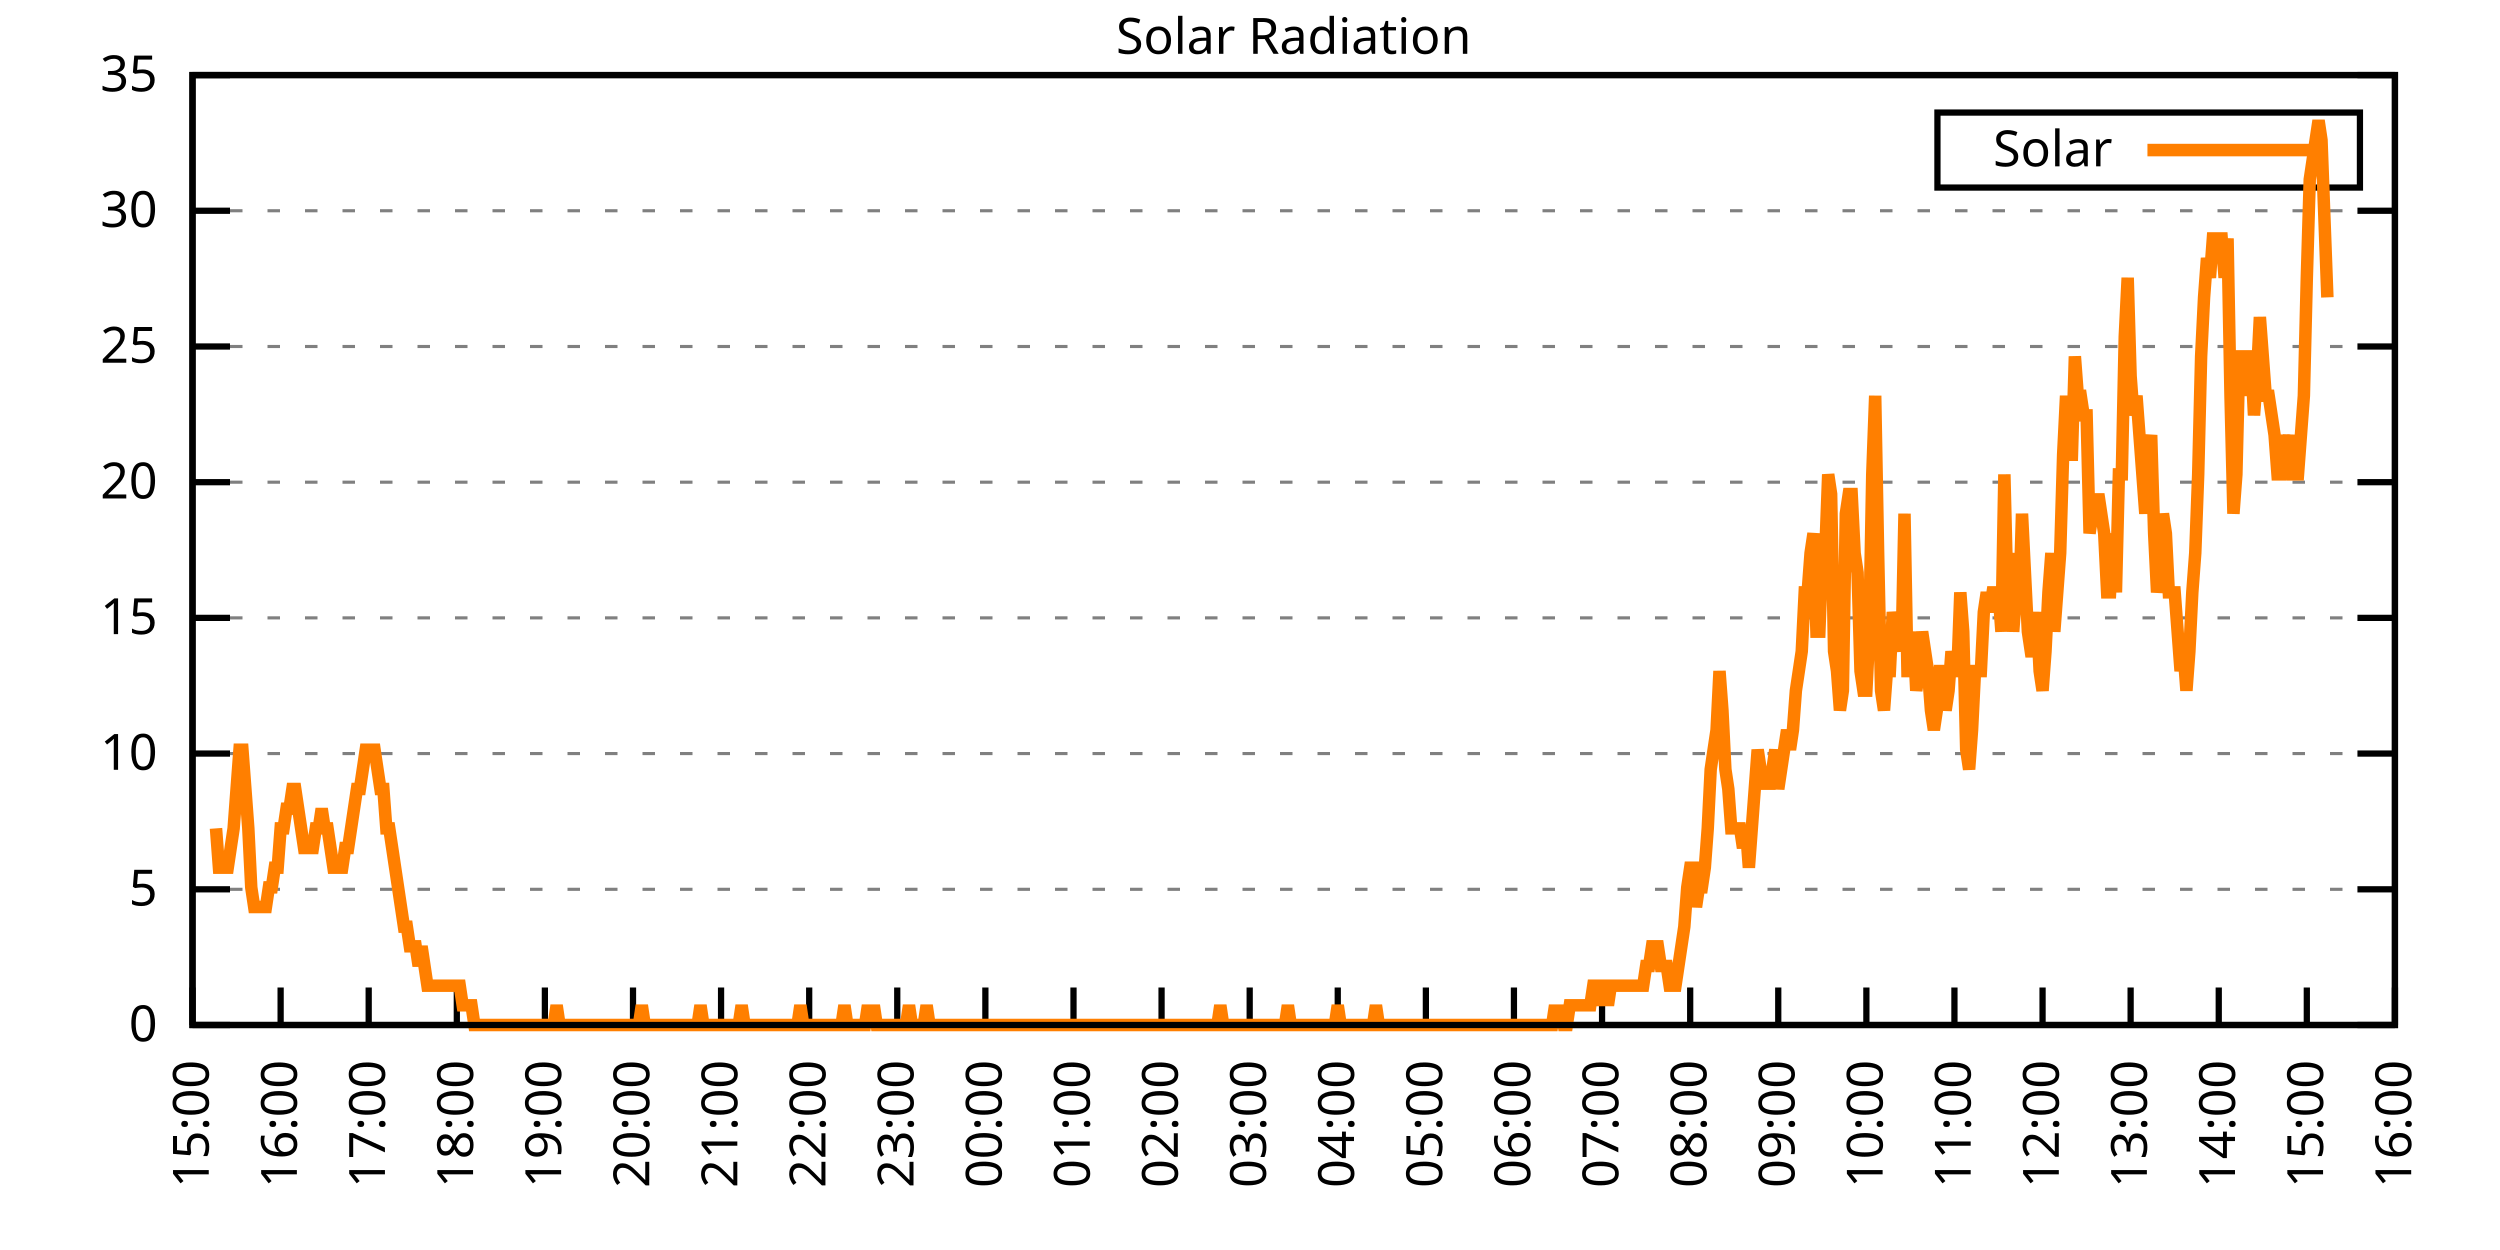
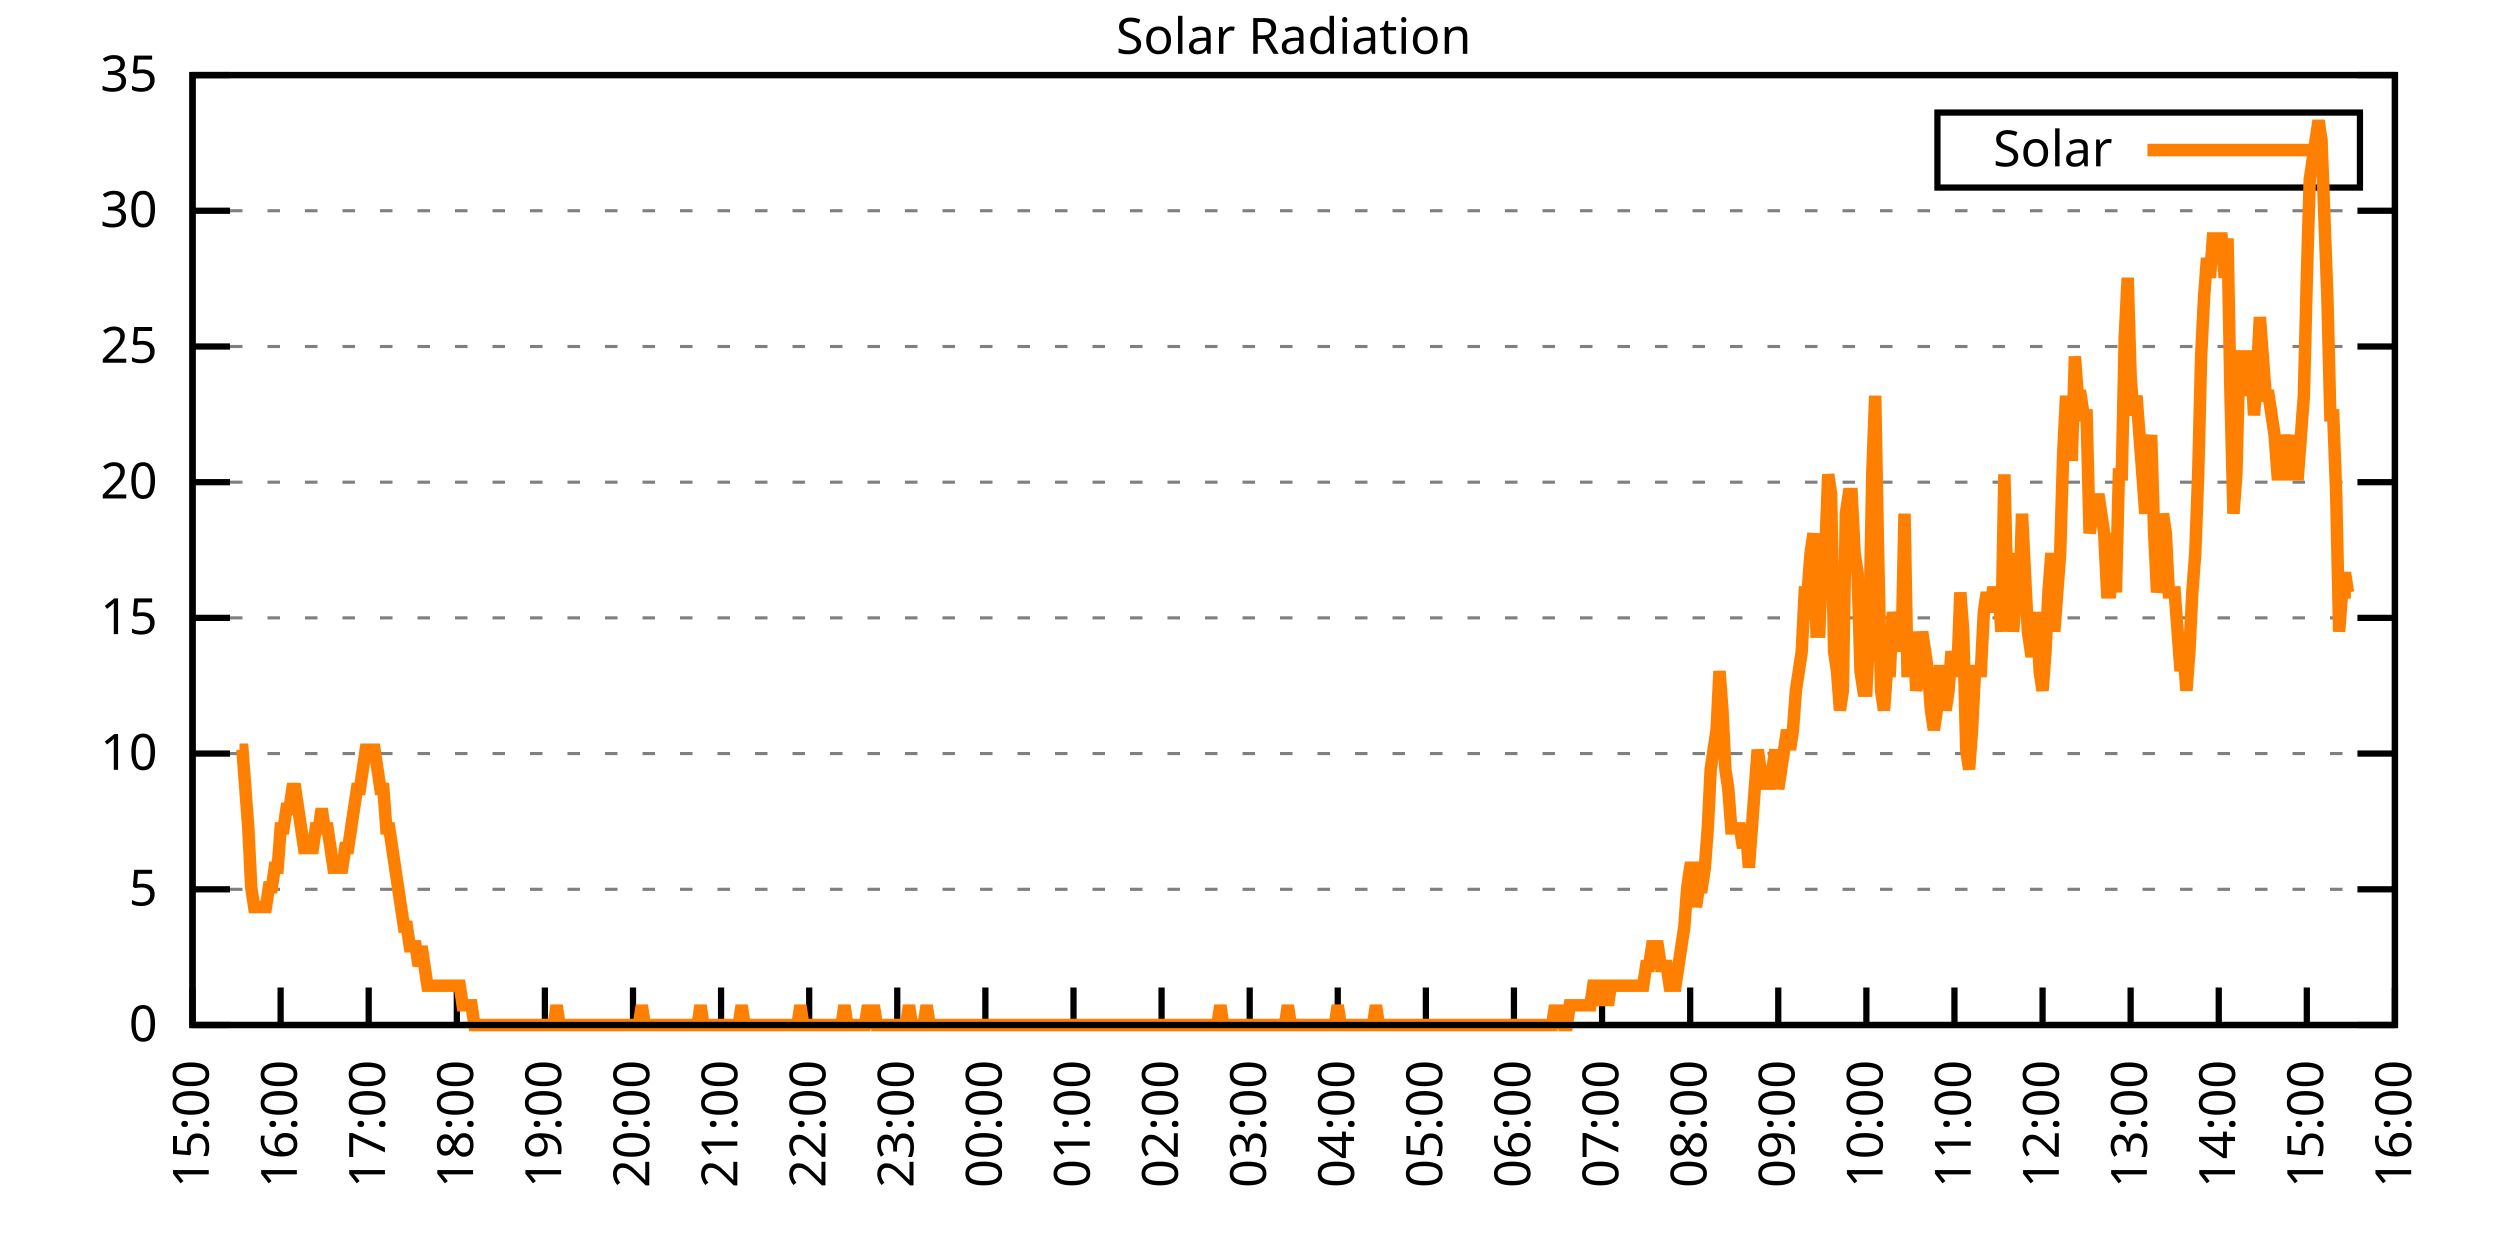
<svg xmlns="http://www.w3.org/2000/svg" xmlns:xlink="http://www.w3.org/1999/xlink" width="400" height="200" viewBox="0 0 400 200">
  <g id="gnuplot_canvas">
    <rect x="0" y="0" width="400" height="200" fill="none" />
    <defs>
      <circle id="gpDot" r="0.5" stroke-width="0.5" stroke="currentColor" />
      <path id="gpPt0" stroke-width="0.333" stroke="currentColor" d="M-1,0 h2 M0,-1 v2" />
      <path id="gpPt1" stroke-width="0.333" stroke="currentColor" d="M-1,-1 L1,1 M1,-1 L-1,1" />
      <path id="gpPt2" stroke-width="0.333" stroke="currentColor" d="M-1,0 L1,0 M0,-1 L0,1 M-1,-1 L1,1 M-1,1 L1,-1" />
      <rect id="gpPt3" stroke-width="0.333" stroke="currentColor" x="-1" y="-1" width="2" height="2" />
      <rect id="gpPt4" stroke-width="0.333" stroke="currentColor" fill="currentColor" x="-1" y="-1" width="2" height="2" />
      <circle id="gpPt5" stroke-width="0.333" stroke="currentColor" cx="0" cy="0" r="1" />
      <use xlink:href="#gpPt5" id="gpPt6" fill="currentColor" stroke="none" />
      <path id="gpPt7" stroke-width="0.333" stroke="currentColor" d="M0,-1.33 L-1.33,0.67 L1.33,0.67 z" />
      <use xlink:href="#gpPt7" id="gpPt8" fill="currentColor" stroke="none" />
      <use xlink:href="#gpPt7" id="gpPt9" stroke="currentColor" transform="rotate(180)" />
      <use xlink:href="#gpPt9" id="gpPt10" fill="currentColor" stroke="none" />
      <use xlink:href="#gpPt3" id="gpPt11" stroke="currentColor" transform="rotate(45)" />
      <use xlink:href="#gpPt11" id="gpPt12" fill="currentColor" stroke="none" />
      <path id="gpPt13" stroke-width="0.333" stroke="currentColor" d="M0,1.330 L1.265,0.411 L0.782,-1.067 L-0.782,-1.076 L-1.265,0.411 z" />
      <use xlink:href="#gpPt13" id="gpPt14" fill="currentColor" stroke="none" />
      <filter id="textbox" filterUnits="objectBoundingBox" x="0" y="0" height="1" width="1">
        <feFlood flood-color="white" flood-opacity="1" result="bgnd" />
        <feComposite in="SourceGraphic" in2="bgnd" operator="atop" />
      </filter>
      <filter id="greybox" filterUnits="objectBoundingBox" x="0" y="0" height="1" width="1">
        <feFlood flood-color="lightgrey" flood-opacity="1" result="grey" />
        <feComposite in="SourceGraphic" in2="grey" operator="atop" />
      </filter>
    </defs>
    <g fill="none" color="white" stroke="currentColor" stroke-width="1.00" stroke-linecap="butt" stroke-linejoin="miter">
</g>
    <g fill="none" color="black" stroke="currentColor" stroke-width="1.00" stroke-linecap="butt" stroke-linejoin="miter">
      <g stroke="none" shape-rendering="crispEdges">
        <polygon fill="rgb(255, 255, 255)" points="30.80,164.00 383.18,164.00 383.18,12.02 30.80,12.02 " />
      </g>
    </g>
    <g fill="none" color="black" stroke="currentColor" stroke-width="1.00" stroke-linecap="butt" stroke-linejoin="miter">
</g>
    <g fill="none" color="black" stroke="black" stroke-width="0.50" stroke-linecap="butt" stroke-linejoin="miter">
</g>
    <g fill="none" color="gray" stroke="currentColor" stroke-width="0.50" stroke-linecap="butt" stroke-linejoin="miter">
      <path stroke="gray" stroke-dasharray="2,4" class="gridline" d="M30.80,164.00 L383.19,164.00  " />
    </g>
    <g fill="none" color="gray" stroke="gray" stroke-width="1.00" stroke-linecap="butt" stroke-linejoin="miter">
</g>
    <g fill="none" color="black" stroke="currentColor" stroke-width="1.00" stroke-linecap="butt" stroke-linejoin="miter">
      <path stroke="black" d="M30.80,164.00 L36.80,164.00 M383.19,164.00 L377.19,164.00  " />
      <g transform="translate(25.20,166.60)" stroke="none" fill="black" font-family="Sans" font-size="8.00" text-anchor="end">
        <text>
          <tspan font-family="Sans"> 0</tspan>
        </text>
      </g>
    </g>
    <g fill="none" color="black" stroke="currentColor" stroke-width="1.00" stroke-linecap="butt" stroke-linejoin="miter">
</g>
    <g fill="none" color="black" stroke="black" stroke-width="0.50" stroke-linecap="butt" stroke-linejoin="miter">
</g>
    <g fill="none" color="gray" stroke="currentColor" stroke-width="0.50" stroke-linecap="butt" stroke-linejoin="miter">
      <path stroke="gray" stroke-dasharray="2,4" class="gridline" d="M30.80,142.29 L383.19,142.29  " />
    </g>
    <g fill="none" color="gray" stroke="gray" stroke-width="1.00" stroke-linecap="butt" stroke-linejoin="miter">
</g>
    <g fill="none" color="black" stroke="currentColor" stroke-width="1.00" stroke-linecap="butt" stroke-linejoin="miter">
      <path stroke="black" d="M30.80,142.29 L36.80,142.29 M383.19,142.29 L377.19,142.29  " />
      <g transform="translate(25.20,144.89)" stroke="none" fill="black" font-family="Sans" font-size="8.00" text-anchor="end">
        <text>
          <tspan font-family="Sans"> 5</tspan>
        </text>
      </g>
    </g>
    <g fill="none" color="black" stroke="currentColor" stroke-width="1.00" stroke-linecap="butt" stroke-linejoin="miter">
</g>
    <g fill="none" color="black" stroke="black" stroke-width="0.50" stroke-linecap="butt" stroke-linejoin="miter">
</g>
    <g fill="none" color="gray" stroke="currentColor" stroke-width="0.50" stroke-linecap="butt" stroke-linejoin="miter">
      <path stroke="gray" stroke-dasharray="2,4" class="gridline" d="M30.80,120.57 L383.19,120.57  " />
    </g>
    <g fill="none" color="gray" stroke="gray" stroke-width="1.00" stroke-linecap="butt" stroke-linejoin="miter">
</g>
    <g fill="none" color="black" stroke="currentColor" stroke-width="1.00" stroke-linecap="butt" stroke-linejoin="miter">
      <path stroke="black" d="M30.80,120.57 L36.80,120.57 M383.19,120.57 L377.19,120.57  " />
      <g transform="translate(25.20,123.17)" stroke="none" fill="black" font-family="Sans" font-size="8.00" text-anchor="end">
        <text>
          <tspan font-family="Sans"> 10</tspan>
        </text>
      </g>
    </g>
    <g fill="none" color="black" stroke="currentColor" stroke-width="1.00" stroke-linecap="butt" stroke-linejoin="miter">
</g>
    <g fill="none" color="black" stroke="black" stroke-width="0.50" stroke-linecap="butt" stroke-linejoin="miter">
</g>
    <g fill="none" color="gray" stroke="currentColor" stroke-width="0.50" stroke-linecap="butt" stroke-linejoin="miter">
      <path stroke="gray" stroke-dasharray="2,4" class="gridline" d="M30.80,98.86 L383.19,98.86  " />
    </g>
    <g fill="none" color="gray" stroke="gray" stroke-width="1.00" stroke-linecap="butt" stroke-linejoin="miter">
</g>
    <g fill="none" color="black" stroke="currentColor" stroke-width="1.00" stroke-linecap="butt" stroke-linejoin="miter">
      <path stroke="black" d="M30.80,98.86 L36.80,98.86 M383.19,98.86 L377.19,98.86  " />
      <g transform="translate(25.20,101.46)" stroke="none" fill="black" font-family="Sans" font-size="8.00" text-anchor="end">
        <text>
          <tspan font-family="Sans"> 15</tspan>
        </text>
      </g>
    </g>
    <g fill="none" color="black" stroke="currentColor" stroke-width="1.00" stroke-linecap="butt" stroke-linejoin="miter">
</g>
    <g fill="none" color="black" stroke="black" stroke-width="0.50" stroke-linecap="butt" stroke-linejoin="miter">
</g>
    <g fill="none" color="gray" stroke="currentColor" stroke-width="0.50" stroke-linecap="butt" stroke-linejoin="miter">
      <path stroke="gray" stroke-dasharray="2,4" class="gridline" d="M30.80,77.15 L383.19,77.15  " />
    </g>
    <g fill="none" color="gray" stroke="gray" stroke-width="1.00" stroke-linecap="butt" stroke-linejoin="miter">
</g>
    <g fill="none" color="black" stroke="currentColor" stroke-width="1.00" stroke-linecap="butt" stroke-linejoin="miter">
      <path stroke="black" d="M30.80,77.15 L36.80,77.15 M383.19,77.15 L377.19,77.15  " />
      <g transform="translate(25.20,79.75)" stroke="none" fill="black" font-family="Sans" font-size="8.00" text-anchor="end">
        <text>
          <tspan font-family="Sans"> 20</tspan>
        </text>
      </g>
    </g>
    <g fill="none" color="black" stroke="currentColor" stroke-width="1.00" stroke-linecap="butt" stroke-linejoin="miter">
</g>
    <g fill="none" color="black" stroke="black" stroke-width="0.50" stroke-linecap="butt" stroke-linejoin="miter">
</g>
    <g fill="none" color="gray" stroke="currentColor" stroke-width="0.50" stroke-linecap="butt" stroke-linejoin="miter">
      <path stroke="gray" stroke-dasharray="2,4" class="gridline" d="M30.80,55.44 L383.19,55.44  " />
    </g>
    <g fill="none" color="gray" stroke="gray" stroke-width="1.00" stroke-linecap="butt" stroke-linejoin="miter">
</g>
    <g fill="none" color="black" stroke="currentColor" stroke-width="1.00" stroke-linecap="butt" stroke-linejoin="miter">
      <path stroke="black" d="M30.80,55.44 L36.80,55.44 M383.19,55.44 L377.19,55.44  " />
      <g transform="translate(25.20,58.04)" stroke="none" fill="black" font-family="Sans" font-size="8.00" text-anchor="end">
        <text>
          <tspan font-family="Sans"> 25</tspan>
        </text>
      </g>
    </g>
    <g fill="none" color="black" stroke="currentColor" stroke-width="1.00" stroke-linecap="butt" stroke-linejoin="miter">
</g>
    <g fill="none" color="black" stroke="black" stroke-width="0.50" stroke-linecap="butt" stroke-linejoin="miter">
</g>
    <g fill="none" color="gray" stroke="currentColor" stroke-width="0.50" stroke-linecap="butt" stroke-linejoin="miter">
      <path stroke="gray" stroke-dasharray="2,4" class="gridline" d="M30.80,33.72 L383.19,33.72  " />
    </g>
    <g fill="none" color="gray" stroke="gray" stroke-width="1.00" stroke-linecap="butt" stroke-linejoin="miter">
</g>
    <g fill="none" color="black" stroke="currentColor" stroke-width="1.00" stroke-linecap="butt" stroke-linejoin="miter">
      <path stroke="black" d="M30.80,33.72 L36.80,33.72 M383.19,33.72 L377.19,33.72  " />
      <g transform="translate(25.20,36.32)" stroke="none" fill="black" font-family="Sans" font-size="8.00" text-anchor="end">
        <text>
          <tspan font-family="Sans"> 30</tspan>
        </text>
      </g>
    </g>
    <g fill="none" color="black" stroke="currentColor" stroke-width="1.00" stroke-linecap="butt" stroke-linejoin="miter">
</g>
    <g fill="none" color="black" stroke="black" stroke-width="0.50" stroke-linecap="butt" stroke-linejoin="miter">
</g>
    <g fill="none" color="gray" stroke="currentColor" stroke-width="0.50" stroke-linecap="butt" stroke-linejoin="miter">
      <path stroke="gray" stroke-dasharray="2,4" class="gridline" d="M30.80,12.01 L383.19,12.01  " />
    </g>
    <g fill="none" color="gray" stroke="gray" stroke-width="1.00" stroke-linecap="butt" stroke-linejoin="miter">
</g>
    <g fill="none" color="black" stroke="currentColor" stroke-width="1.00" stroke-linecap="butt" stroke-linejoin="miter">
      <path stroke="black" d="M30.80,12.01 L36.80,12.01 M383.19,12.01 L377.19,12.01  " />
      <g transform="translate(25.20,14.61)" stroke="none" fill="black" font-family="Sans" font-size="8.00" text-anchor="end">
        <text>
          <tspan font-family="Sans"> 35</tspan>
        </text>
      </g>
    </g>
    <g fill="none" color="black" stroke="currentColor" stroke-width="1.00" stroke-linecap="butt" stroke-linejoin="miter">
      <path stroke="black" d="M30.80,164.00 L30.80,158.00  " />
      <g transform="translate(33.40,169.60) rotate(270.00)" stroke="none" fill="black" font-family="Sans" font-size="8.00" text-anchor="end">
        <text>
          <tspan font-family="Sans">15:00</tspan>
        </text>
      </g>
    </g>
    <g fill="none" color="black" stroke="currentColor" stroke-width="1.00" stroke-linecap="butt" stroke-linejoin="miter">
      <path stroke="black" d="M44.90,164.00 L44.90,158.00  " />
      <g transform="translate(47.50,169.60) rotate(270.00)" stroke="none" fill="black" font-family="Sans" font-size="8.00" text-anchor="end">
        <text>
          <tspan font-family="Sans">16:00</tspan>
        </text>
      </g>
    </g>
    <g fill="none" color="black" stroke="currentColor" stroke-width="1.00" stroke-linecap="butt" stroke-linejoin="miter">
      <path stroke="black" d="M58.99,164.00 L58.99,158.00  " />
      <g transform="translate(61.59,169.60) rotate(270.00)" stroke="none" fill="black" font-family="Sans" font-size="8.00" text-anchor="end">
        <text>
          <tspan font-family="Sans">17:00</tspan>
        </text>
      </g>
    </g>
    <g fill="none" color="black" stroke="currentColor" stroke-width="1.00" stroke-linecap="butt" stroke-linejoin="miter">
      <path stroke="black" d="M73.09,164.00 L73.09,158.00  " />
      <g transform="translate(75.69,169.60) rotate(270.00)" stroke="none" fill="black" font-family="Sans" font-size="8.00" text-anchor="end">
        <text>
          <tspan font-family="Sans">18:00</tspan>
        </text>
      </g>
    </g>
    <g fill="none" color="black" stroke="currentColor" stroke-width="1.00" stroke-linecap="butt" stroke-linejoin="miter">
      <path stroke="black" d="M87.18,164.00 L87.18,158.00  " />
      <g transform="translate(89.78,169.60) rotate(270.00)" stroke="none" fill="black" font-family="Sans" font-size="8.00" text-anchor="end">
        <text>
          <tspan font-family="Sans">19:00</tspan>
        </text>
      </g>
    </g>
    <g fill="none" color="black" stroke="currentColor" stroke-width="1.00" stroke-linecap="butt" stroke-linejoin="miter">
      <path stroke="black" d="M101.28,164.00 L101.28,158.00  " />
      <g transform="translate(103.88,169.60) rotate(270.00)" stroke="none" fill="black" font-family="Sans" font-size="8.00" text-anchor="end">
        <text>
          <tspan font-family="Sans">20:00</tspan>
        </text>
      </g>
    </g>
    <g fill="none" color="black" stroke="currentColor" stroke-width="1.00" stroke-linecap="butt" stroke-linejoin="miter">
      <path stroke="black" d="M115.37,164.00 L115.37,158.00  " />
      <g transform="translate(117.97,169.60) rotate(270.00)" stroke="none" fill="black" font-family="Sans" font-size="8.00" text-anchor="end">
        <text>
          <tspan font-family="Sans">21:00</tspan>
        </text>
      </g>
    </g>
    <g fill="none" color="black" stroke="currentColor" stroke-width="1.00" stroke-linecap="butt" stroke-linejoin="miter">
      <path stroke="black" d="M129.47,164.00 L129.47,158.00  " />
      <g transform="translate(132.07,169.60) rotate(270.00)" stroke="none" fill="black" font-family="Sans" font-size="8.00" text-anchor="end">
        <text>
          <tspan font-family="Sans">22:00</tspan>
        </text>
      </g>
    </g>
    <g fill="none" color="black" stroke="currentColor" stroke-width="1.00" stroke-linecap="butt" stroke-linejoin="miter">
      <path stroke="black" d="M143.56,164.00 L143.56,158.00  " />
      <g transform="translate(146.16,169.60) rotate(270.00)" stroke="none" fill="black" font-family="Sans" font-size="8.00" text-anchor="end">
        <text>
          <tspan font-family="Sans">23:00</tspan>
        </text>
      </g>
    </g>
    <g fill="none" color="black" stroke="currentColor" stroke-width="1.00" stroke-linecap="butt" stroke-linejoin="miter">
      <path stroke="black" d="M157.66,164.00 L157.66,158.00  " />
      <g transform="translate(160.26,169.60) rotate(270.00)" stroke="none" fill="black" font-family="Sans" font-size="8.00" text-anchor="end">
        <text>
          <tspan font-family="Sans">00:00</tspan>
        </text>
      </g>
    </g>
    <g fill="none" color="black" stroke="currentColor" stroke-width="1.00" stroke-linecap="butt" stroke-linejoin="miter">
      <path stroke="black" d="M171.76,164.00 L171.76,158.00  " />
      <g transform="translate(174.36,169.60) rotate(270.00)" stroke="none" fill="black" font-family="Sans" font-size="8.00" text-anchor="end">
        <text>
          <tspan font-family="Sans">01:00</tspan>
        </text>
      </g>
    </g>
    <g fill="none" color="black" stroke="currentColor" stroke-width="1.00" stroke-linecap="butt" stroke-linejoin="miter">
      <path stroke="black" d="M185.85,164.00 L185.85,158.00  " />
      <g transform="translate(188.45,169.60) rotate(270.00)" stroke="none" fill="black" font-family="Sans" font-size="8.00" text-anchor="end">
        <text>
          <tspan font-family="Sans">02:00</tspan>
        </text>
      </g>
    </g>
    <g fill="none" color="black" stroke="currentColor" stroke-width="1.00" stroke-linecap="butt" stroke-linejoin="miter">
      <path stroke="black" d="M199.95,164.00 L199.95,158.00  " />
      <g transform="translate(202.55,169.60) rotate(270.00)" stroke="none" fill="black" font-family="Sans" font-size="8.00" text-anchor="end">
        <text>
          <tspan font-family="Sans">03:00</tspan>
        </text>
      </g>
    </g>
    <g fill="none" color="black" stroke="currentColor" stroke-width="1.00" stroke-linecap="butt" stroke-linejoin="miter">
      <path stroke="black" d="M214.04,164.00 L214.04,158.00  " />
      <g transform="translate(216.64,169.60) rotate(270.00)" stroke="none" fill="black" font-family="Sans" font-size="8.00" text-anchor="end">
        <text>
          <tspan font-family="Sans">04:00</tspan>
        </text>
      </g>
    </g>
    <g fill="none" color="black" stroke="currentColor" stroke-width="1.00" stroke-linecap="butt" stroke-linejoin="miter">
      <path stroke="black" d="M228.14,164.00 L228.14,158.00  " />
      <g transform="translate(230.74,169.60) rotate(270.00)" stroke="none" fill="black" font-family="Sans" font-size="8.00" text-anchor="end">
        <text>
          <tspan font-family="Sans">05:00</tspan>
        </text>
      </g>
    </g>
    <g fill="none" color="black" stroke="currentColor" stroke-width="1.00" stroke-linecap="butt" stroke-linejoin="miter">
      <path stroke="black" d="M242.23,164.00 L242.23,158.00  " />
      <g transform="translate(244.83,169.60) rotate(270.00)" stroke="none" fill="black" font-family="Sans" font-size="8.00" text-anchor="end">
        <text>
          <tspan font-family="Sans">06:00</tspan>
        </text>
      </g>
    </g>
    <g fill="none" color="black" stroke="currentColor" stroke-width="1.00" stroke-linecap="butt" stroke-linejoin="miter">
      <path stroke="black" d="M256.33,164.00 L256.33,158.00  " />
      <g transform="translate(258.93,169.60) rotate(270.00)" stroke="none" fill="black" font-family="Sans" font-size="8.00" text-anchor="end">
        <text>
          <tspan font-family="Sans">07:00</tspan>
        </text>
      </g>
    </g>
    <g fill="none" color="black" stroke="currentColor" stroke-width="1.00" stroke-linecap="butt" stroke-linejoin="miter">
      <path stroke="black" d="M270.43,164.00 L270.43,158.00  " />
      <g transform="translate(273.03,169.60) rotate(270.00)" stroke="none" fill="black" font-family="Sans" font-size="8.00" text-anchor="end">
        <text>
          <tspan font-family="Sans">08:00</tspan>
        </text>
      </g>
    </g>
    <g fill="none" color="black" stroke="currentColor" stroke-width="1.00" stroke-linecap="butt" stroke-linejoin="miter">
      <path stroke="black" d="M284.52,164.00 L284.52,158.00  " />
      <g transform="translate(287.12,169.60) rotate(270.00)" stroke="none" fill="black" font-family="Sans" font-size="8.00" text-anchor="end">
        <text>
          <tspan font-family="Sans">09:00</tspan>
        </text>
      </g>
    </g>
    <g fill="none" color="black" stroke="currentColor" stroke-width="1.00" stroke-linecap="butt" stroke-linejoin="miter">
      <path stroke="black" d="M298.62,164.00 L298.62,158.00  " />
      <g transform="translate(301.22,169.60) rotate(270.00)" stroke="none" fill="black" font-family="Sans" font-size="8.00" text-anchor="end">
        <text>
          <tspan font-family="Sans">10:00</tspan>
        </text>
      </g>
    </g>
    <g fill="none" color="black" stroke="currentColor" stroke-width="1.00" stroke-linecap="butt" stroke-linejoin="miter">
      <path stroke="black" d="M312.71,164.00 L312.71,158.00  " />
      <g transform="translate(315.31,169.60) rotate(270.00)" stroke="none" fill="black" font-family="Sans" font-size="8.00" text-anchor="end">
        <text>
          <tspan font-family="Sans">11:00</tspan>
        </text>
      </g>
    </g>
    <g fill="none" color="black" stroke="currentColor" stroke-width="1.00" stroke-linecap="butt" stroke-linejoin="miter">
      <path stroke="black" d="M326.81,164.00 L326.81,158.00  " />
      <g transform="translate(329.41,169.60) rotate(270.00)" stroke="none" fill="black" font-family="Sans" font-size="8.00" text-anchor="end">
        <text>
          <tspan font-family="Sans">12:00</tspan>
        </text>
      </g>
    </g>
    <g fill="none" color="black" stroke="currentColor" stroke-width="1.00" stroke-linecap="butt" stroke-linejoin="miter">
      <path stroke="black" d="M340.90,164.00 L340.90,158.00  " />
      <g transform="translate(343.50,169.60) rotate(270.00)" stroke="none" fill="black" font-family="Sans" font-size="8.00" text-anchor="end">
        <text>
          <tspan font-family="Sans">13:00</tspan>
        </text>
      </g>
    </g>
    <g fill="none" color="black" stroke="currentColor" stroke-width="1.00" stroke-linecap="butt" stroke-linejoin="miter">
      <path stroke="black" d="M355.00,164.00 L355.00,158.00  " />
      <g transform="translate(357.60,169.60) rotate(270.00)" stroke="none" fill="black" font-family="Sans" font-size="8.00" text-anchor="end">
        <text>
          <tspan font-family="Sans">14:00</tspan>
        </text>
      </g>
    </g>
    <g fill="none" color="black" stroke="currentColor" stroke-width="1.00" stroke-linecap="butt" stroke-linejoin="miter">
      <path stroke="black" d="M369.09,164.00 L369.09,158.00  " />
      <g transform="translate(371.69,169.60) rotate(270.00)" stroke="none" fill="black" font-family="Sans" font-size="8.00" text-anchor="end">
        <text>
          <tspan font-family="Sans">15:00</tspan>
        </text>
      </g>
    </g>
    <g fill="none" color="black" stroke="currentColor" stroke-width="1.00" stroke-linecap="butt" stroke-linejoin="miter">
      <path stroke="black" d="M383.19,164.00 L383.19,158.00  " />
      <g transform="translate(385.79,169.60) rotate(270.00)" stroke="none" fill="black" font-family="Sans" font-size="8.00" text-anchor="end">
        <text>
          <tspan font-family="Sans">16:00</tspan>
        </text>
      </g>
    </g>
    <g fill="none" color="black" stroke="currentColor" stroke-width="1.00" stroke-linecap="butt" stroke-linejoin="miter">
</g>
    <g fill="none" color="black" stroke="currentColor" stroke-width="1.00" stroke-linecap="butt" stroke-linejoin="miter">
      <path stroke="black" d="M30.80,12.01 L30.80,164.00 L383.19,164.00 L383.19,12.01 L30.80,12.01 Z  " />
    </g>
    <g fill="none" color="black" stroke="currentColor" stroke-width="1.00" stroke-linecap="butt" stroke-linejoin="miter">
</g>
    <g fill="none" color="black" stroke="currentColor" stroke-width="1.00" stroke-linecap="butt" stroke-linejoin="miter">
      <path stroke="black" d="M309.99,30.01 L309.99,18.01 L377.59,18.01 L377.59,30.01 L309.99,30.01 Z  " />
    </g>
    <g id="Solar_Radiation_plot_1">
      <g fill="none" color="white" stroke="black" stroke-width="2.00" stroke-linecap="butt" stroke-linejoin="miter">
</g>
      <g fill="none" color="black" stroke="currentColor" stroke-width="2.00" stroke-linecap="butt" stroke-linejoin="miter">
        <g transform="translate(337.99,26.61)" stroke="none" fill="black" font-family="Sans" font-size="8.00" text-anchor="end">
          <text>
            <tspan font-family="Sans">Solar</tspan>
          </text>
        </g>
      </g>
      <g fill="none" color="black" stroke="currentColor" stroke-width="2.00" stroke-linecap="butt" stroke-linejoin="miter">
-         <path stroke="rgb(255, 127,   0)" d="M343.59,24.01 L371.99,24.01 M34.56,132.54 L35.03,138.83 L35.50,138.83 L35.97,138.83 L36.44,138.83 L36.91,135.68   L37.38,132.54 L37.85,126.24 L38.32,119.95 L38.79,119.95 L39.26,126.24 L39.73,132.54 L40.20,141.98 L40.67,145.12   L41.14,145.12 L41.61,145.12 L42.08,145.12 L42.55,145.12 L43.02,141.98 L43.49,141.98 L43.96,138.83 L44.43,138.83   L44.90,132.54 L45.37,132.54 L45.84,129.39 L46.31,129.39 L46.78,126.24 L47.24,126.24 L47.71,129.39 L48.18,132.54   L48.65,135.68 L49.12,135.68 L49.59,135.68 L50.06,135.68 L50.53,132.54 L51.00,132.54 L51.47,129.39 L51.94,132.54   L52.41,132.54 L52.88,135.68 L53.35,138.83 L53.82,138.83 L54.29,138.83 L54.76,138.83 L55.23,135.68 L55.70,135.68   L56.17,132.54 L56.64,129.39 L57.11,126.24 L57.58,126.24 L58.05,123.10 L58.52,119.95 L58.99,119.95 L59.46,119.95   L59.93,119.95 L60.40,123.10 L60.87,126.24 L61.34,126.24 L61.81,132.54 L62.28,132.54 L62.75,135.68 L63.22,138.83   L63.69,141.98 L64.16,145.12 L64.63,148.27 L65.10,148.27 L65.57,151.41 L66.04,151.41 L66.51,151.41 L66.98,154.56   L67.45,151.41 L67.92,154.56 L68.39,157.71 L68.86,157.71 L69.33,157.71 L69.80,157.71 L70.27,157.71 L70.74,157.71   L71.21,157.71 L71.68,157.71 L72.15,157.71 L72.62,157.71 L73.09,157.71 L73.56,157.71 L74.03,160.85 L74.50,160.85   L74.97,160.85 L75.44,160.85 L75.91,164.00 L76.38,164.00 L76.85,164.00 L77.32,164.00 L77.79,164.00 L78.26,164.00   L78.73,164.00 L79.19,164.00 L79.66,164.00 L80.13,164.00 L80.60,164.00 L81.07,164.00 L81.54,164.00 L82.01,164.00   L82.48,164.00 L82.95,164.00 L83.42,164.00 L83.89,164.00 L84.36,164.00 L84.83,164.00 L85.30,164.00 L85.77,164.00   L86.24,164.00 L86.71,164.00 L87.18,164.00 L87.65,164.00 L88.12,164.00 L88.59,164.00 L89.06,160.85 L89.53,164.00   L90.00,164.00 L90.47,164.00 L90.94,164.00 L91.41,164.00 L91.88,164.00 L92.35,164.00 L92.82,164.00 L93.29,164.00   L93.76,164.00 L94.23,164.00 L94.70,164.00 L95.17,164.00 L95.64,164.00 L96.11,164.00 L96.58,164.00 L97.05,164.00   L97.52,164.00 L97.99,164.00 L98.46,164.00 L98.93,164.00 L99.40,164.00 L99.87,164.00 L100.34,164.00 L100.81,164.00   L101.28,164.00 L101.75,164.00 L102.22,164.00 L102.69,160.85 L103.16,164.00 L103.63,164.00 L104.10,164.00 L104.57,164.00   L105.04,164.00 L105.51,164.00 L105.98,164.00 L106.45,164.00 L106.92,164.00 L107.39,164.00 L107.86,164.00 L108.33,164.00   L108.80,164.00 L109.27,164.00 L109.74,164.00 L110.21,164.00 L110.68,164.00 L111.14,164.00 L111.61,164.00 L112.08,160.85   L112.55,164.00 L113.02,164.00 L113.49,164.00 L113.96,164.00 L114.43,164.00 L114.90,164.00 L115.37,164.00 L115.84,164.00   L116.31,164.00 L116.78,164.00 L117.25,164.00 L117.72,164.00 L118.19,164.00 L118.66,160.85 L119.13,164.00 L119.60,164.00   L120.07,164.00 L120.54,164.00 L121.01,164.00 L121.48,164.00 L121.95,164.00 L122.42,164.00 L122.89,164.00 L123.36,164.00   L123.83,164.00 L124.30,164.00 L124.77,164.00 L125.24,164.00 L125.71,164.00 L126.18,164.00 L126.65,164.00 L127.12,164.00   L127.59,164.00 L128.06,160.85 L128.53,164.00 L129.00,164.00 L129.47,164.00 L129.94,164.00 L130.41,164.00 L130.88,164.00   L131.35,164.00 L131.82,164.00 L132.29,164.00 L132.76,164.00 L133.23,164.00 L133.70,164.00 L134.17,164.00 L134.64,164.00   L135.11,160.85 L135.58,164.00 L136.05,164.00 L136.52,164.00 L136.99,164.00 L137.46,164.00 L137.93,164.00 L138.40,164.00   L138.87,160.85 L139.34,164.00 L139.81,160.85 L140.28,164.00 L140.75,164.00 L141.22,164.00 L141.69,164.00 L142.16,164.00   L142.63,164.00 L143.09,164.00 L143.56,164.00 L144.03,164.00 L144.50,164.00 L144.97,164.00 L145.44,160.85 L145.91,164.00   L146.38,164.00 L146.85,164.00 L147.32,164.00 L147.79,164.00 L148.26,160.85 L148.73,164.00 L149.20,164.00 L149.67,164.00   L150.14,164.00 L150.61,164.00 L151.08,164.00 L151.55,164.00 L152.02,164.00 L152.49,164.00 L152.96,164.00 L153.43,164.00   L153.90,164.00 L154.37,164.00 L154.84,164.00 L155.31,164.00 L155.78,164.00 L156.25,164.00 L156.72,164.00 L157.19,164.00   L157.66,164.00 L158.13,164.00 L158.60,164.00 L159.07,164.00 L159.54,164.00 L160.01,164.00 L160.48,164.00 L160.95,164.00   L161.42,164.00 L161.89,164.00 L162.36,164.00 L162.83,164.00 L163.30,164.00 L163.77,164.00 L164.24,164.00 L164.71,164.00   L165.18,164.00 L165.65,164.00 L166.12,164.00 L166.59,164.00 L167.06,164.00 L167.53,164.00 L168.00,164.00 L168.47,164.00   L168.94,164.00 L169.41,164.00 L169.88,164.00 L170.35,164.00 L170.82,164.00 L171.29,164.00 L171.76,164.00 L172.23,164.00   L172.70,164.00 L173.17,164.00 L173.64,164.00 L174.11,164.00 L174.58,164.00 L175.04,164.00 L175.51,164.00 L175.98,164.00   L176.45,164.00 L176.92,164.00 L177.39,164.00 L177.86,164.00 L178.33,164.00 L178.80,164.00 L179.27,164.00 L179.74,164.00   L180.21,164.00 L180.68,164.00 L181.15,164.00 L181.62,164.00 L182.09,164.00 L182.56,164.00 L183.03,164.00 L183.50,164.00   L183.97,164.00 L184.44,164.00 L184.91,164.00 L185.38,164.00 L185.85,164.00 L186.32,164.00 L186.79,164.00 L187.26,164.00   L187.73,164.00 L188.20,164.00 L188.67,164.00 L189.14,164.00 L189.61,164.00 L190.08,164.00 L190.55,164.00 L191.02,164.00   L191.49,164.00 L191.96,164.00 L192.43,164.00 L192.90,164.00 L193.37,164.00 L193.84,164.00 L194.31,164.00 L194.78,164.00   L195.25,160.85 L195.72,164.00 L196.19,164.00 L196.66,164.00 L197.13,164.00 L197.60,164.00 L198.07,164.00 L198.54,164.00   L199.01,164.00 L199.48,164.00 L199.95,164.00 L200.42,164.00 L200.89,164.00 L201.36,164.00 L201.83,164.00 L202.30,164.00   L202.77,164.00 L203.24,164.00 L203.71,164.00 L204.18,164.00 L204.65,164.00 L205.12,164.00 L205.59,164.00 L206.06,160.85   L206.53,164.00 L207.00,164.00 L207.46,164.00 L207.93,164.00 L208.40,164.00 L208.87,164.00 L209.34,164.00 L209.81,164.00   L210.28,164.00 L210.75,164.00 L211.22,164.00 L211.69,164.00 L212.16,164.00 L212.63,164.00 L213.10,164.00 L213.57,164.00   L214.04,160.85 L214.51,164.00 L214.98,164.00 L215.45,164.00 L215.92,164.00 L216.39,164.00 L216.86,164.00 L217.33,164.00   L217.80,164.00 L218.27,164.00 L218.74,164.00 L219.21,164.00 L219.68,164.00 L220.15,160.85 L220.62,164.00 L221.09,164.00   L221.56,164.00 L222.03,164.00 L222.50,164.00 L222.97,164.00 L223.44,164.00 L223.91,164.00 L224.38,164.00 L224.85,164.00   L225.32,164.00 L225.79,164.00 L226.26,164.00 L226.73,164.00 L227.20,164.00 L227.67,164.00 L228.14,164.00 L228.61,164.00   L229.08,164.00 L229.55,164.00 L230.02,164.00 L230.49,164.00 L230.96,164.00 L231.43,164.00 L231.90,164.00 L232.37,164.00   L232.84,164.00 L233.31,164.00 L233.78,164.00 L234.25,164.00 L234.72,164.00 L235.19,164.00 L235.66,164.00 L236.13,164.00   L236.60,164.00 L237.07,164.00 L237.54,164.00 L238.01,164.00 L238.48,164.00 L238.95,164.00 L239.41,164.00 L239.88,164.00   L240.35,164.00 L240.82,164.00 L241.29,164.00 L241.76,164.00 L242.23,164.00 L242.70,164.00 L243.17,164.00 L243.64,164.00   L244.11,164.00 L244.58,164.00 L245.05,164.00 L245.52,164.00 L245.99,164.00 L246.46,164.00 L246.93,164.00 L247.40,164.00   L247.87,164.00 L248.34,164.00 L248.81,160.85 L249.28,164.00 L249.75,160.85 L250.22,164.00 L250.69,164.00 L251.16,160.85   L251.63,160.85 L252.10,160.85 L252.57,160.85 L253.04,160.85 L253.51,160.85 L253.98,160.85 L254.45,160.85 L254.92,157.71   L255.39,157.71 L255.86,160.85 L256.33,157.71 L256.80,157.71 L257.27,160.85 L257.74,157.71 L258.21,157.71 L258.68,157.71   L259.15,157.71 L259.62,157.71 L260.09,157.71 L260.56,157.71 L261.03,157.71 L261.50,157.71 L261.97,157.71 L262.44,157.71   L262.91,157.71 L263.38,154.56 L263.85,154.56 L264.32,151.41 L264.79,151.41 L265.26,151.41 L265.73,154.56 L266.20,154.56   L266.67,154.56 L267.14,157.71 L267.61,157.71 L268.08,157.71 L268.55,154.56 L269.02,151.41 L269.49,148.27 L269.96,141.98   L270.43,138.83 L270.90,138.83 L271.36,145.12 L271.83,141.98 L272.30,141.98 L272.77,138.83 L273.24,132.54 L273.71,123.10   L274.18,119.95 L274.65,116.80 L275.12,107.37 L275.59,113.66 L276.06,123.10 L276.53,126.24 L277.00,132.54 L277.47,132.54   L277.94,132.54 L278.41,132.54 L278.88,135.68 L279.35,132.54 L279.82,138.83 L280.29,132.54 L280.76,126.24 L281.23,119.95   L281.70,123.10 L282.17,126.24 L282.64,123.10 L283.11,126.24 L283.58,123.10 L284.05,119.95 L284.52,126.24 L284.99,123.10   L285.46,119.95 L285.93,116.80 L286.40,119.95 L286.87,116.80 L287.34,110.51 L287.81,107.37 L288.28,104.22 L288.75,94.78   L289.22,94.78 L289.69,88.49 L290.16,85.34 L290.63,101.07 L291.10,101.07 L291.57,88.49 L292.04,88.49 L292.51,75.90   L292.98,79.05 L293.45,104.22 L293.92,107.37 L294.39,113.66 L294.86,110.51 L295.33,82.19 L295.80,79.05 L296.27,79.05   L296.74,88.49 L297.21,91.63 L297.68,107.37 L298.15,110.51 L298.62,110.51 L299.09,101.07 L299.56,75.90 L300.03,63.32   L300.50,88.49 L300.97,110.51 L301.44,113.66 L301.91,107.37 L302.38,107.37 L302.85,97.93 L303.31,101.07 L303.78,101.07   L304.25,104.22 L304.72,82.19 L305.19,107.37 L305.66,107.37 L306.13,101.07 L306.60,110.51 L307.07,107.37 L307.54,101.07   L308.01,104.22 L308.48,107.37 L308.95,113.66 L309.42,116.80 L309.89,113.66 L310.36,107.37 L310.83,107.37 L311.30,113.66   L311.77,110.51 L312.24,104.22 L312.71,107.37 L313.18,107.37 L313.65,94.78 L314.12,101.07 L314.59,119.95 L315.06,123.10   L315.53,116.80 L316.00,107.37 L316.47,107.37 L316.94,107.37 L317.41,97.93 L317.88,94.78 L318.35,97.93 L318.82,94.78   L319.29,94.78 L319.76,94.78 L320.23,101.07 L320.70,75.90 L321.17,94.78 L321.64,88.49 L322.11,101.07 L322.58,94.78   L323.05,97.93 L323.52,82.19 L323.99,91.63 L324.46,101.07 L324.93,104.22 L325.40,104.22 L325.87,97.93 L326.34,107.37   L326.81,110.51 L327.28,104.22 L327.75,94.78 L328.22,88.49 L328.69,101.07 L329.16,94.78 L329.63,88.49 L330.10,72.76   L330.57,63.32 L331.04,72.76 L331.51,72.76 L331.98,57.02 L332.45,63.32 L332.92,63.32 L333.39,66.46 L333.86,66.46   L334.33,85.34 L334.80,82.19 L335.26,82.19 L335.73,79.05 L336.20,82.19 L336.67,85.34 L337.14,94.78 L337.61,94.78   L338.08,85.34 L338.55,94.78 L339.02,75.90 L339.49,75.90 L339.96,53.88 L340.43,44.44 L340.90,60.17 L341.37,66.46   L341.84,63.32 L342.31,69.61 L342.78,75.90 L343.25,82.19 L343.72,72.76 L344.19,69.61 L344.66,85.34 L345.13,94.78   L345.60,91.63 L346.07,82.19 L346.54,85.34 L347.01,94.78 L347.48,94.78 L347.95,94.78 L348.42,101.07 L348.89,107.37   L349.36,104.22 L349.83,110.51 L350.30,104.22 L350.77,94.78 L351.24,88.49 L351.71,75.90 L352.18,57.02 L352.65,47.58   L353.12,41.29 L353.59,44.44 L354.06,38.15 L354.53,38.15 L355.00,38.15 L355.47,38.15 L355.94,44.44 L356.41,38.15   L356.88,63.32 L357.35,82.19 L357.82,75.90 L358.29,57.02 L358.76,57.02 L359.23,63.32 L359.70,57.02 L360.17,57.02   L360.64,66.46 L361.11,60.17 L361.58,50.73 L362.05,57.02 L362.52,63.32 L362.99,63.32 L363.46,66.46 L363.93,69.61   L364.40,75.90 L364.87,75.90 L365.34,69.61 L365.81,72.76 L366.28,69.61 L366.75,75.90 L367.21,75.90 L367.68,75.90   L368.15,69.61 L368.62,63.32 L369.09,44.44 L369.56,28.71 L370.03,25.56 L370.50,22.41 L370.97,19.27 L371.44,22.41   L371.91,35.00 L372.38,47.58  " />
+         <path stroke="rgb(255, 127,   0)" d="M343.59,24.01 L371.99,24.01 M38.32,119.95 L38.79,119.95 L39.26,126.24 L39.73,132.54 L40.20,141.98 L40.67,145.12   L41.14,145.12 L41.61,145.12 L42.08,145.12 L42.55,145.12 L43.02,141.98 L43.49,141.98 L43.96,138.83 L44.43,138.83   L44.90,132.54 L45.37,132.54 L45.84,129.39 L46.31,129.39 L46.78,126.24 L47.24,126.24 L47.71,129.39 L48.18,132.54   L48.65,135.68 L49.12,135.68 L49.59,135.68 L50.06,135.68 L50.53,132.54 L51.00,132.54 L51.47,129.39 L51.94,132.54   L52.41,132.54 L52.88,135.68 L53.35,138.83 L53.82,138.83 L54.29,138.83 L54.76,138.83 L55.23,135.68 L55.70,135.68   L56.17,132.54 L56.64,129.39 L57.11,126.24 L57.58,126.24 L58.05,123.10 L58.52,119.95 L58.99,119.95 L59.46,119.95   L59.93,119.95 L60.40,123.10 L60.87,126.24 L61.34,126.24 L61.81,132.54 L62.28,132.54 L62.75,135.68 L63.22,138.83   L63.69,141.98 L64.16,145.12 L64.63,148.27 L65.10,148.27 L65.57,151.41 L66.04,151.41 L66.51,151.41 L66.98,154.56   L67.45,151.41 L67.92,154.56 L68.39,157.71 L68.86,157.71 L69.33,157.71 L69.80,157.71 L70.27,157.71 L70.74,157.71   L71.21,157.71 L71.68,157.71 L72.15,157.71 L72.62,157.71 L73.09,157.71 L73.56,157.71 L74.03,160.85 L74.50,160.85   L74.97,160.85 L75.44,160.85 L75.91,164.00 L76.38,164.00 L76.85,164.00 L77.32,164.00 L77.79,164.00 L78.26,164.00   L78.73,164.00 L79.19,164.00 L79.66,164.00 L80.13,164.00 L80.60,164.00 L81.07,164.00 L81.54,164.00 L82.01,164.00   L82.48,164.00 L82.95,164.00 L83.42,164.00 L83.89,164.00 L84.36,164.00 L84.83,164.00 L85.30,164.00 L85.77,164.00   L86.24,164.00 L86.71,164.00 L87.18,164.00 L87.65,164.00 L88.12,164.00 L88.59,164.00 L89.06,160.85 L89.53,164.00   L90.00,164.00 L90.47,164.00 L90.94,164.00 L91.41,164.00 L91.88,164.00 L92.35,164.00 L92.82,164.00 L93.29,164.00   L93.76,164.00 L94.23,164.00 L94.70,164.00 L95.17,164.00 L95.64,164.00 L96.11,164.00 L96.58,164.00 L97.05,164.00   L97.52,164.00 L97.99,164.00 L98.46,164.00 L98.93,164.00 L99.40,164.00 L99.87,164.00 L100.34,164.00 L100.81,164.00   L101.28,164.00 L101.75,164.00 L102.22,164.00 L102.69,160.85 L103.16,164.00 L103.63,164.00 L104.10,164.00 L104.57,164.00   L105.04,164.00 L105.51,164.00 L105.98,164.00 L106.45,164.00 L106.92,164.00 L107.39,164.00 L107.86,164.00 L108.33,164.00   L108.80,164.00 L109.27,164.00 L109.74,164.00 L110.21,164.00 L110.68,164.00 L111.14,164.00 L111.61,164.00 L112.08,160.85   L112.55,164.00 L113.02,164.00 L113.49,164.00 L113.96,164.00 L114.43,164.00 L114.90,164.00 L115.37,164.00 L115.84,164.00   L116.31,164.00 L116.78,164.00 L117.25,164.00 L117.72,164.00 L118.19,164.00 L118.66,160.85 L119.13,164.00 L119.60,164.00   L120.07,164.00 L120.54,164.00 L121.01,164.00 L121.48,164.00 L121.95,164.00 L122.42,164.00 L122.89,164.00 L123.36,164.00   L123.83,164.00 L124.30,164.00 L124.77,164.00 L125.24,164.00 L125.71,164.00 L126.18,164.00 L126.65,164.00 L127.12,164.00   L127.59,164.00 L128.06,160.85 L128.53,164.00 L129.00,164.00 L129.47,164.00 L129.94,164.00 L130.41,164.00 L130.88,164.00   L131.35,164.00 L131.82,164.00 L132.29,164.00 L132.76,164.00 L133.23,164.00 L133.70,164.00 L134.17,164.00 L134.64,164.00   L135.11,160.85 L135.58,164.00 L136.05,164.00 L136.52,164.00 L136.99,164.00 L137.46,164.00 L137.93,164.00 L138.40,164.00   L138.87,160.85 L139.34,164.00 L139.81,160.85 L140.28,164.00 L140.75,164.00 L141.22,164.00 L141.69,164.00 L142.16,164.00   L142.63,164.00 L143.09,164.00 L143.56,164.00 L144.03,164.00 L144.50,164.00 L144.97,164.00 L145.44,160.85 L145.91,164.00   L146.38,164.00 L146.85,164.00 L147.32,164.00 L147.79,164.00 L148.26,160.85 L148.73,164.00 L149.20,164.00 L149.67,164.00   L150.14,164.00 L150.61,164.00 L151.08,164.00 L151.55,164.00 L152.02,164.00 L152.49,164.00 L152.96,164.00 L153.43,164.00   L153.90,164.00 L154.37,164.00 L154.84,164.00 L155.31,164.00 L155.78,164.00 L156.25,164.00 L156.72,164.00 L157.19,164.00   L157.66,164.00 L158.13,164.00 L158.60,164.00 L159.07,164.00 L159.54,164.00 L160.01,164.00 L160.48,164.00 L160.95,164.00   L161.42,164.00 L161.89,164.00 L162.36,164.00 L162.83,164.00 L163.30,164.00 L163.77,164.00 L164.24,164.00 L164.71,164.00   L165.18,164.00 L165.65,164.00 L166.12,164.00 L166.59,164.00 L167.06,164.00 L167.53,164.00 L168.00,164.00 L168.47,164.00   L168.94,164.00 L169.41,164.00 L169.88,164.00 L170.35,164.00 L170.82,164.00 L171.29,164.00 L171.76,164.00 L172.23,164.00   L172.70,164.00 L173.17,164.00 L173.64,164.00 L174.11,164.00 L174.58,164.00 L175.04,164.00 L175.51,164.00 L175.98,164.00   L176.45,164.00 L176.92,164.00 L177.39,164.00 L177.86,164.00 L178.33,164.00 L178.80,164.00 L179.27,164.00 L179.74,164.00   L180.21,164.00 L180.68,164.00 L181.15,164.00 L181.62,164.00 L182.09,164.00 L182.56,164.00 L183.03,164.00 L183.50,164.00   L183.97,164.00 L184.44,164.00 L184.91,164.00 L185.38,164.00 L185.85,164.00 L186.32,164.00 L186.79,164.00 L187.26,164.00   L187.73,164.00 L188.20,164.00 L188.67,164.00 L189.14,164.00 L189.61,164.00 L190.08,164.00 L190.55,164.00 L191.02,164.00   L191.49,164.00 L191.96,164.00 L192.43,164.00 L192.90,164.00 L193.37,164.00 L193.84,164.00 L194.31,164.00 L194.78,164.00   L195.25,160.85 L195.72,164.00 L196.19,164.00 L196.66,164.00 L197.13,164.00 L197.60,164.00 L198.07,164.00 L198.54,164.00   L199.01,164.00 L199.48,164.00 L199.95,164.00 L200.42,164.00 L200.89,164.00 L201.36,164.00 L201.83,164.00 L202.30,164.00   L202.77,164.00 L203.24,164.00 L203.71,164.00 L204.18,164.00 L204.65,164.00 L205.12,164.00 L205.59,164.00 L206.06,160.85   L206.53,164.00 L207.00,164.00 L207.46,164.00 L207.93,164.00 L208.40,164.00 L208.87,164.00 L209.34,164.00 L209.81,164.00   L210.28,164.00 L210.75,164.00 L211.22,164.00 L211.69,164.00 L212.16,164.00 L212.63,164.00 L213.10,164.00 L213.57,164.00   L214.04,160.85 L214.51,164.00 L214.98,164.00 L215.45,164.00 L215.92,164.00 L216.39,164.00 L216.86,164.00 L217.33,164.00   L217.80,164.00 L218.27,164.00 L218.74,164.00 L219.21,164.00 L219.68,164.00 L220.15,160.85 L220.62,164.00 L221.09,164.00   L221.56,164.00 L222.03,164.00 L222.50,164.00 L222.97,164.00 L223.44,164.00 L223.91,164.00 L224.38,164.00 L224.85,164.00   L225.32,164.00 L225.79,164.00 L226.26,164.00 L226.73,164.00 L227.20,164.00 L227.67,164.00 L228.14,164.00 L228.61,164.00   L229.08,164.00 L229.55,164.00 L230.02,164.00 L230.49,164.00 L230.96,164.00 L231.43,164.00 L231.90,164.00 L232.37,164.00   L232.84,164.00 L233.31,164.00 L233.78,164.00 L234.25,164.00 L234.72,164.00 L235.19,164.00 L235.66,164.00 L236.13,164.00   L236.60,164.00 L237.07,164.00 L237.54,164.00 L238.01,164.00 L238.48,164.00 L238.95,164.00 L239.41,164.00 L239.88,164.00   L240.35,164.00 L240.82,164.00 L241.29,164.00 L241.76,164.00 L242.23,164.00 L242.70,164.00 L243.17,164.00 L243.64,164.00   L244.11,164.00 L244.58,164.00 L245.05,164.00 L245.52,164.00 L245.99,164.00 L246.46,164.00 L246.93,164.00 L247.40,164.00   L247.87,164.00 L248.34,164.00 L248.81,160.85 L249.28,164.00 L249.75,160.85 L250.22,164.00 L250.69,164.00 L251.16,160.85   L251.63,160.85 L252.10,160.85 L252.57,160.85 L253.04,160.85 L253.51,160.85 L253.98,160.85 L254.45,160.85 L254.92,157.71   L255.39,157.71 L255.86,160.85 L256.33,157.71 L256.80,157.71 L257.27,160.85 L257.74,157.71 L258.21,157.71 L258.68,157.71   L259.15,157.71 L259.62,157.71 L260.09,157.71 L260.56,157.71 L261.03,157.71 L261.50,157.71 L261.97,157.71 L262.44,157.71   L262.91,157.71 L263.38,154.56 L263.85,154.56 L264.32,151.41 L264.79,151.41 L265.26,151.41 L265.73,154.56 L266.20,154.56   L266.67,154.56 L267.14,157.71 L267.61,157.71 L268.08,157.71 L268.55,154.56 L269.02,151.41 L269.49,148.27 L269.96,141.98   L270.43,138.83 L270.90,138.83 L271.36,145.12 L271.83,141.98 L272.30,141.98 L272.77,138.83 L273.24,132.54 L273.71,123.10   L274.18,119.95 L274.65,116.80 L275.12,107.37 L275.59,113.66 L276.06,123.10 L276.53,126.24 L277.00,132.54 L277.47,132.54   L277.94,132.54 L278.41,132.54 L278.88,135.68 L279.35,132.54 L279.82,138.83 L280.29,132.54 L280.76,126.24 L281.23,119.95   L281.70,123.10 L282.17,126.24 L282.64,123.10 L283.11,126.24 L283.58,123.10 L284.05,119.95 L284.52,126.24 L284.99,123.10   L285.46,119.95 L285.93,116.80 L286.40,119.95 L286.87,116.80 L287.34,110.51 L287.81,107.37 L288.28,104.22 L288.75,94.78   L289.22,94.78 L289.69,88.49 L290.16,85.34 L290.63,101.07 L291.10,101.07 L291.57,88.49 L292.04,88.49 L292.51,75.90   L292.98,79.05 L293.45,104.22 L293.92,107.37 L294.39,113.66 L294.86,110.51 L295.33,82.19 L295.80,79.05 L296.27,79.05   L296.74,88.49 L297.21,91.63 L297.68,107.37 L298.15,110.51 L298.62,110.51 L299.09,101.07 L299.56,75.90 L300.03,63.32   L300.50,88.49 L300.97,110.51 L301.44,113.66 L301.91,107.37 L302.38,107.37 L302.85,97.93 L303.31,101.07 L303.78,101.07   L304.25,104.22 L304.72,82.19 L305.19,107.37 L305.66,107.37 L306.13,101.07 L306.60,110.51 L307.07,107.37 L307.54,101.07   L308.01,104.22 L308.48,107.37 L308.95,113.66 L309.42,116.80 L309.89,113.66 L310.36,107.37 L310.83,107.37 L311.30,113.66   L311.77,110.51 L312.24,104.22 L312.71,107.37 L313.18,107.37 L313.65,94.78 L314.12,101.07 L314.59,119.95 L315.06,123.10   L315.53,116.80 L316.00,107.37 L316.47,107.37 L316.94,107.37 L317.41,97.93 L317.88,94.78 L318.35,97.93 L318.82,94.78   L319.29,94.78 L319.76,94.78 L320.23,101.07 L320.70,75.90 L321.17,94.78 L321.64,88.49 L322.11,101.07 L322.58,94.78   L323.05,97.93 L323.52,82.19 L323.99,91.63 L324.46,101.07 L324.93,104.22 L325.40,104.22 L325.87,97.93 L326.34,107.37   L326.81,110.51 L327.28,104.22 L327.75,94.78 L328.22,88.49 L328.69,101.07 L329.16,94.78 L329.63,88.49 L330.10,72.76   L330.57,63.32 L331.04,72.76 L331.51,72.76 L331.98,57.02 L332.45,63.32 L332.92,63.32 L333.39,66.46 L333.86,66.46   L334.33,85.34 L334.80,82.19 L335.26,82.19 L335.73,79.05 L336.20,82.19 L336.67,85.34 L337.14,94.78 L337.61,94.78   L338.08,85.34 L338.55,94.78 L339.02,75.90 L339.49,75.90 L339.96,53.88 L340.43,44.44 L340.90,60.17 L341.37,66.46   L341.84,63.32 L342.31,69.61 L342.78,75.90 L343.25,82.19 L343.72,72.76 L344.19,69.61 L344.66,85.34 L345.13,94.78   L345.60,91.63 L346.07,82.19 L346.54,85.34 L347.01,94.78 L347.48,94.78 L347.95,94.78 L348.42,101.07 L348.89,107.37   L349.36,104.22 L349.83,110.51 L350.30,104.22 L350.77,94.78 L351.24,88.49 L351.71,75.90 L352.18,57.02 L352.65,47.58   L353.12,41.29 L353.59,44.44 L354.06,38.15 L354.53,38.15 L355.00,38.15 L355.47,38.15 L355.94,44.44 L356.41,38.15   L356.88,63.32 L357.35,82.19 L357.82,75.90 L358.29,57.02 L358.76,57.02 L359.23,63.32 L359.70,57.02 L360.17,57.02   L360.64,66.46 L361.11,60.17 L361.58,50.73 L362.05,57.02 L362.52,63.32 L362.99,63.32 L363.46,66.46 L363.93,69.61   L364.40,75.90 L364.87,75.90 L365.34,69.61 L365.81,72.76 L366.28,69.61 L366.75,75.90 L367.21,75.90 L367.68,75.90   L368.15,69.61 L368.62,63.32 L369.09,44.44 L369.56,28.71 L370.03,25.56 L370.50,22.41 L370.97,19.27 L371.44,22.41   L371.91,35.00 L372.38,47.58 L372.85,66.46 L373.32,66.46 L373.79,79.05 L374.26,101.07 L374.73,94.78 L375.20,91.63   L375.67,94.78 L376.14,94.78  " />
      </g>
    </g>
    <g fill="none" color="black" stroke="currentColor" stroke-width="2.00" stroke-linecap="butt" stroke-linejoin="miter">
</g>
    <g fill="none" color="black" stroke="black" stroke-width="1.00" stroke-linecap="butt" stroke-linejoin="miter">
</g>
    <g fill="none" color="black" stroke="currentColor" stroke-width="1.00" stroke-linecap="butt" stroke-linejoin="miter">
      <path stroke="black" d="M30.80,12.01 L30.80,164.00 L383.19,164.00 L383.19,12.01 L30.80,12.01 Z  " />
      <g transform="translate(6.80,88.01) rotate(270.00)" stroke="none" fill="black" font-family="Sans" font-size="8.00" text-anchor="middle">
        <text />
      </g>
    </g>
    <g fill="none" color="black" stroke="currentColor" stroke-width="1.00" stroke-linecap="butt" stroke-linejoin="miter">
</g>
    <g fill="none" color="black" stroke="currentColor" stroke-width="1.00" stroke-linecap="butt" stroke-linejoin="miter">
      <g transform="translate(206.99,8.61)" stroke="none" fill="black" font-family="Sans" font-size="8.00" text-anchor="middle">
        <text>
          <tspan font-family="Sans">Solar Radiation</tspan>
        </text>
      </g>
    </g>
    <g fill="none" color="black" stroke="currentColor" stroke-width="1.00" stroke-linecap="butt" stroke-linejoin="miter">
</g>
  </g>
</svg>
